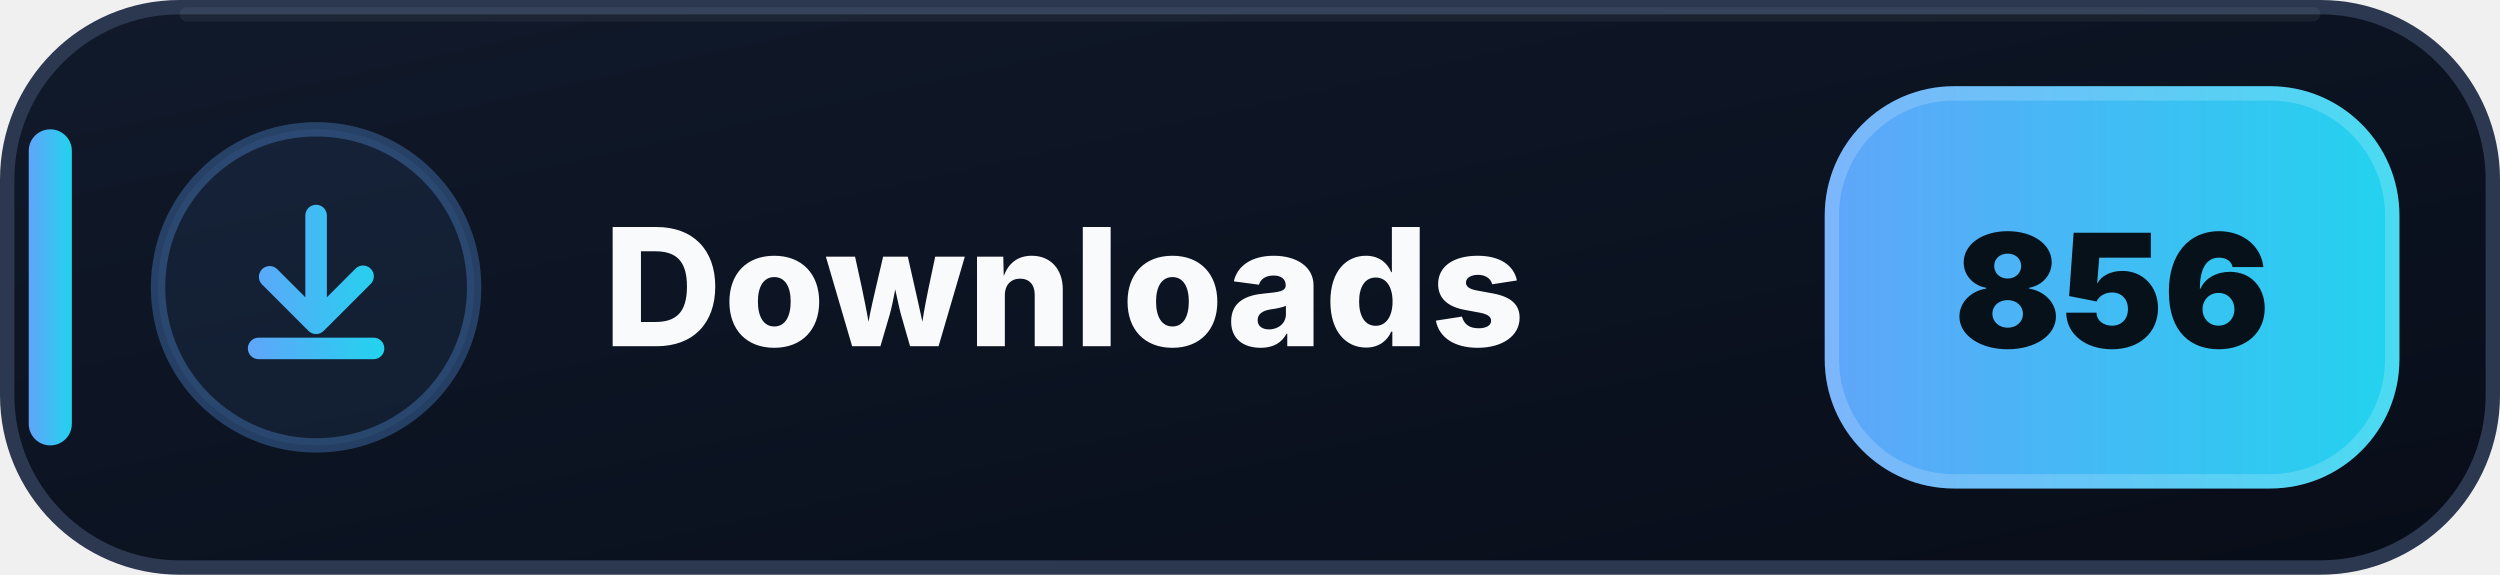
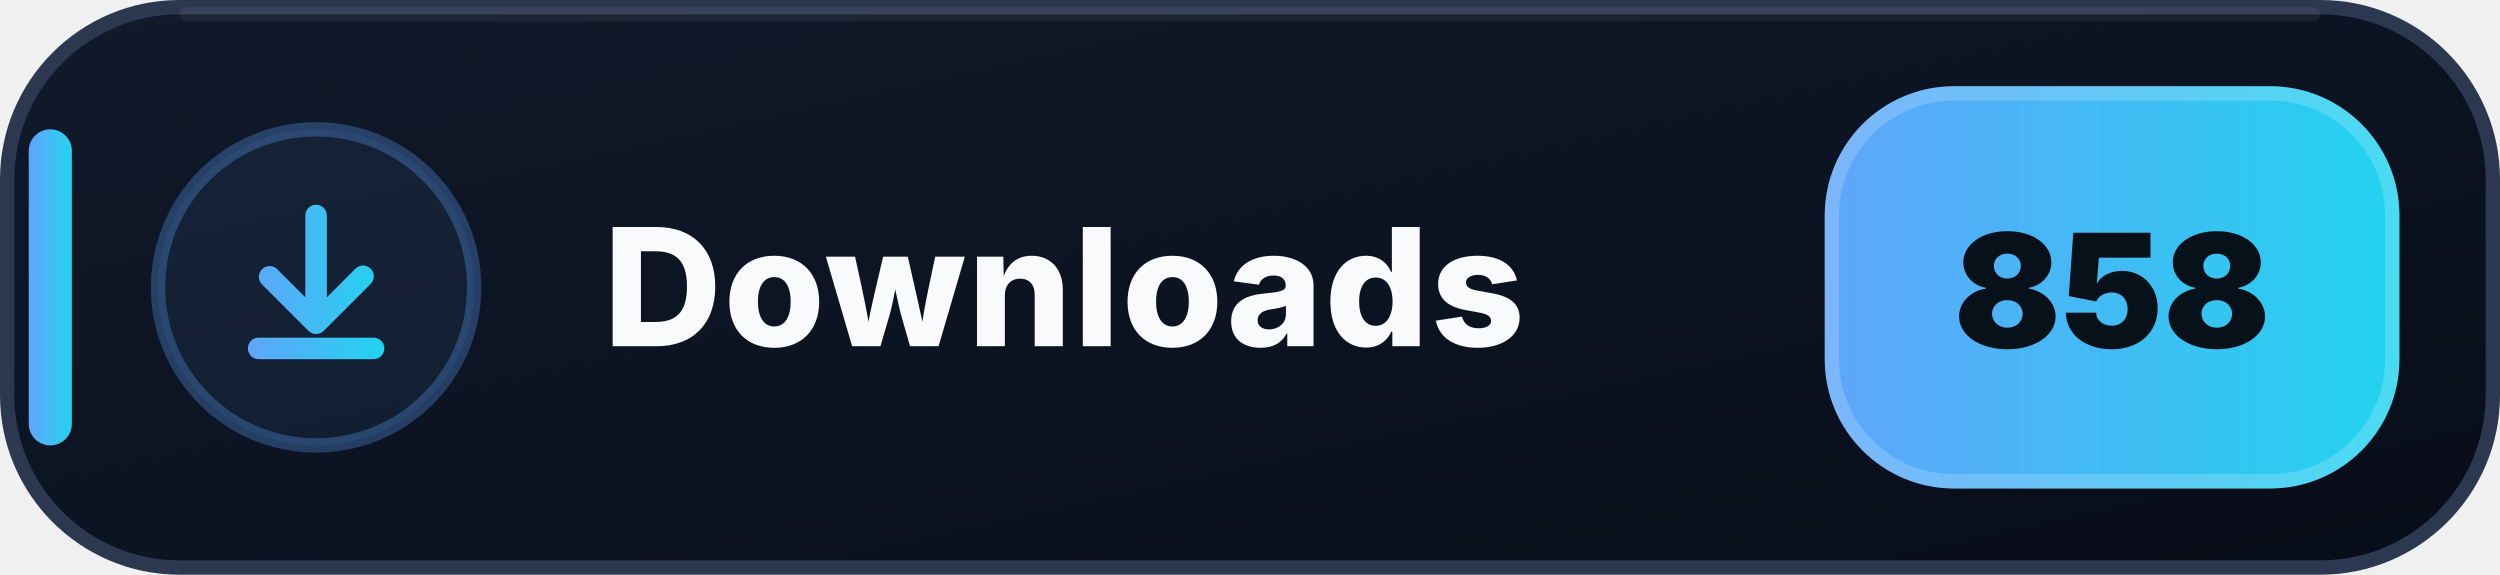
- <svg xmlns="http://www.w3.org/2000/svg" width="174" height="40" viewBox="0 0 174 40" role="img" aria-label="Downloads: 856">
+ <svg xmlns="http://www.w3.org/2000/svg" width="174" height="40" viewBox="0 0 174 40" role="img" aria-label="Downloads: 858">
  <defs>
    <linearGradient id="downloads-bg" x1="0" y1="0" x2="1" y2="1">
      <stop offset="0" stop-color="#111A2B" />
      <stop offset=".58" stop-color="#0B1220" />
      <stop offset="1" stop-color="#080D18" />
    </linearGradient>
    <linearGradient id="downloads-accent" x1="0" y1="0" x2="1" y2="0">
      <stop offset="0" stop-color="#60A5FA" />
      <stop offset="1" stop-color="#22D3EE" />
    </linearGradient>
  </defs>
  <rect x=".5" y=".5" width="173" height="39" rx="12" fill="url(#downloads-bg)" stroke="#2B3850" />
  <path d="M13 1h148" stroke="#FFFFFF" stroke-opacity=".055" stroke-linecap="round" />
  <rect x="2" y="9" width="3" height="22" rx="1.5" fill="url(#downloads-accent)" />
  <circle cx="22" cy="20" r="11" fill="#60A5FA" fill-opacity=".075" stroke="#60A5FA" stroke-opacity=".3" />
  <g transform="translate(14 12)" fill="url(#downloads-accent)">
    <path d="M8 2.25a.75.75 0 0 1 .75.75v5.69l1.97-1.97a.75.75 0 1 1 1.06 1.06l-3.25 3.25a.75.75 0 0 1-1.06 0L4.22 7.78a.75.75 0 0 1 1.06-1.06l1.97 1.97V3A.75.75 0 0 1 8 2.25Zm-4.75 10a.75.75 0 0 1 .75-.75h8a.75.75 0 0 1 0 1.5H4a.75.75 0 0 1-.75-.75Z" />
  </g>
  <text x="42" y="24.1" fill="#F8FAFC" font-family="Segoe UI,Inter,Arial,sans-serif" font-size="11.4" font-weight="800" letter-spacing=".12">Downloads</text>
  <rect x="127" y="6" width="40" height="28" rx="9" fill="url(#downloads-accent)" />
  <rect x="127.5" y="6.5" width="39" height="27" rx="8.5" fill="none" stroke="#FFFFFF" stroke-opacity=".18" />
-   <text x="147" y="24.2" text-anchor="middle" fill="#07111A" font-family="Segoe UI,Inter,Arial,sans-serif" font-size="11" font-weight="900">856</text>
+   <text x="147" y="24.2" text-anchor="middle" fill="#07111A" font-family="Segoe UI,Inter,Arial,sans-serif" font-size="11" font-weight="900">858</text>
</svg>
